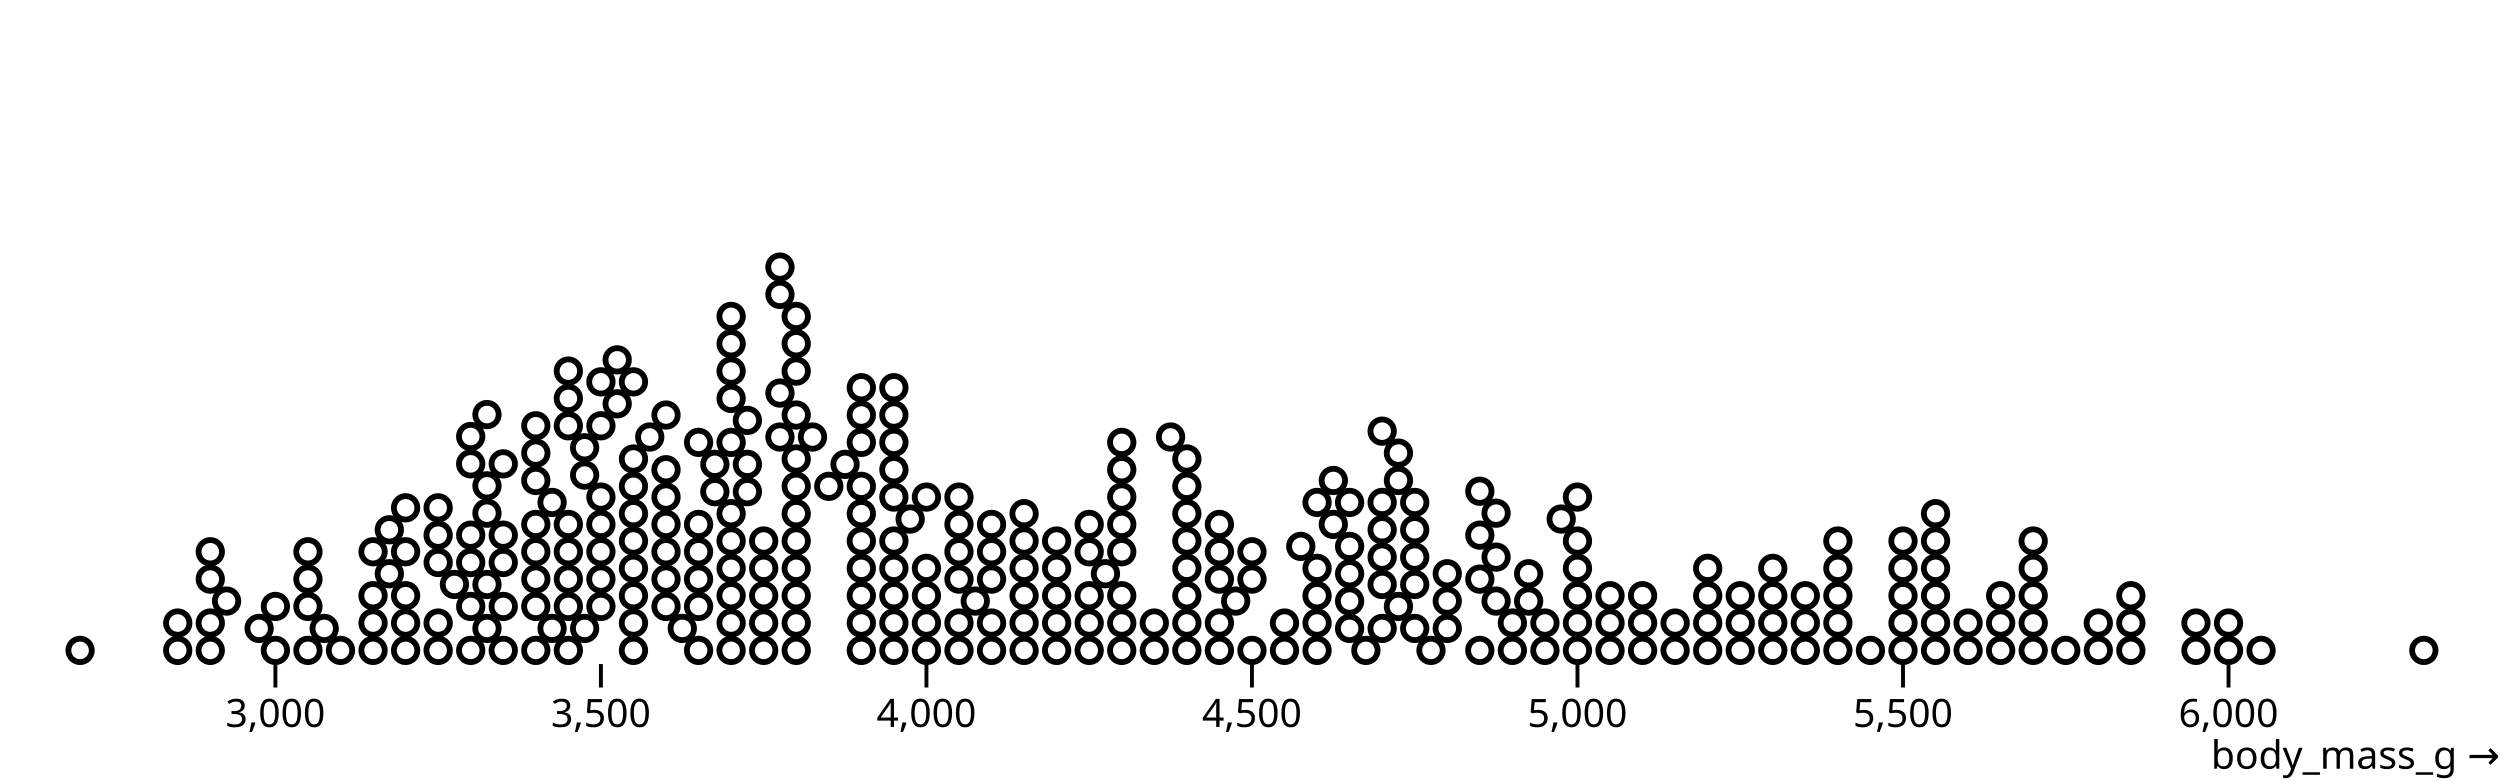
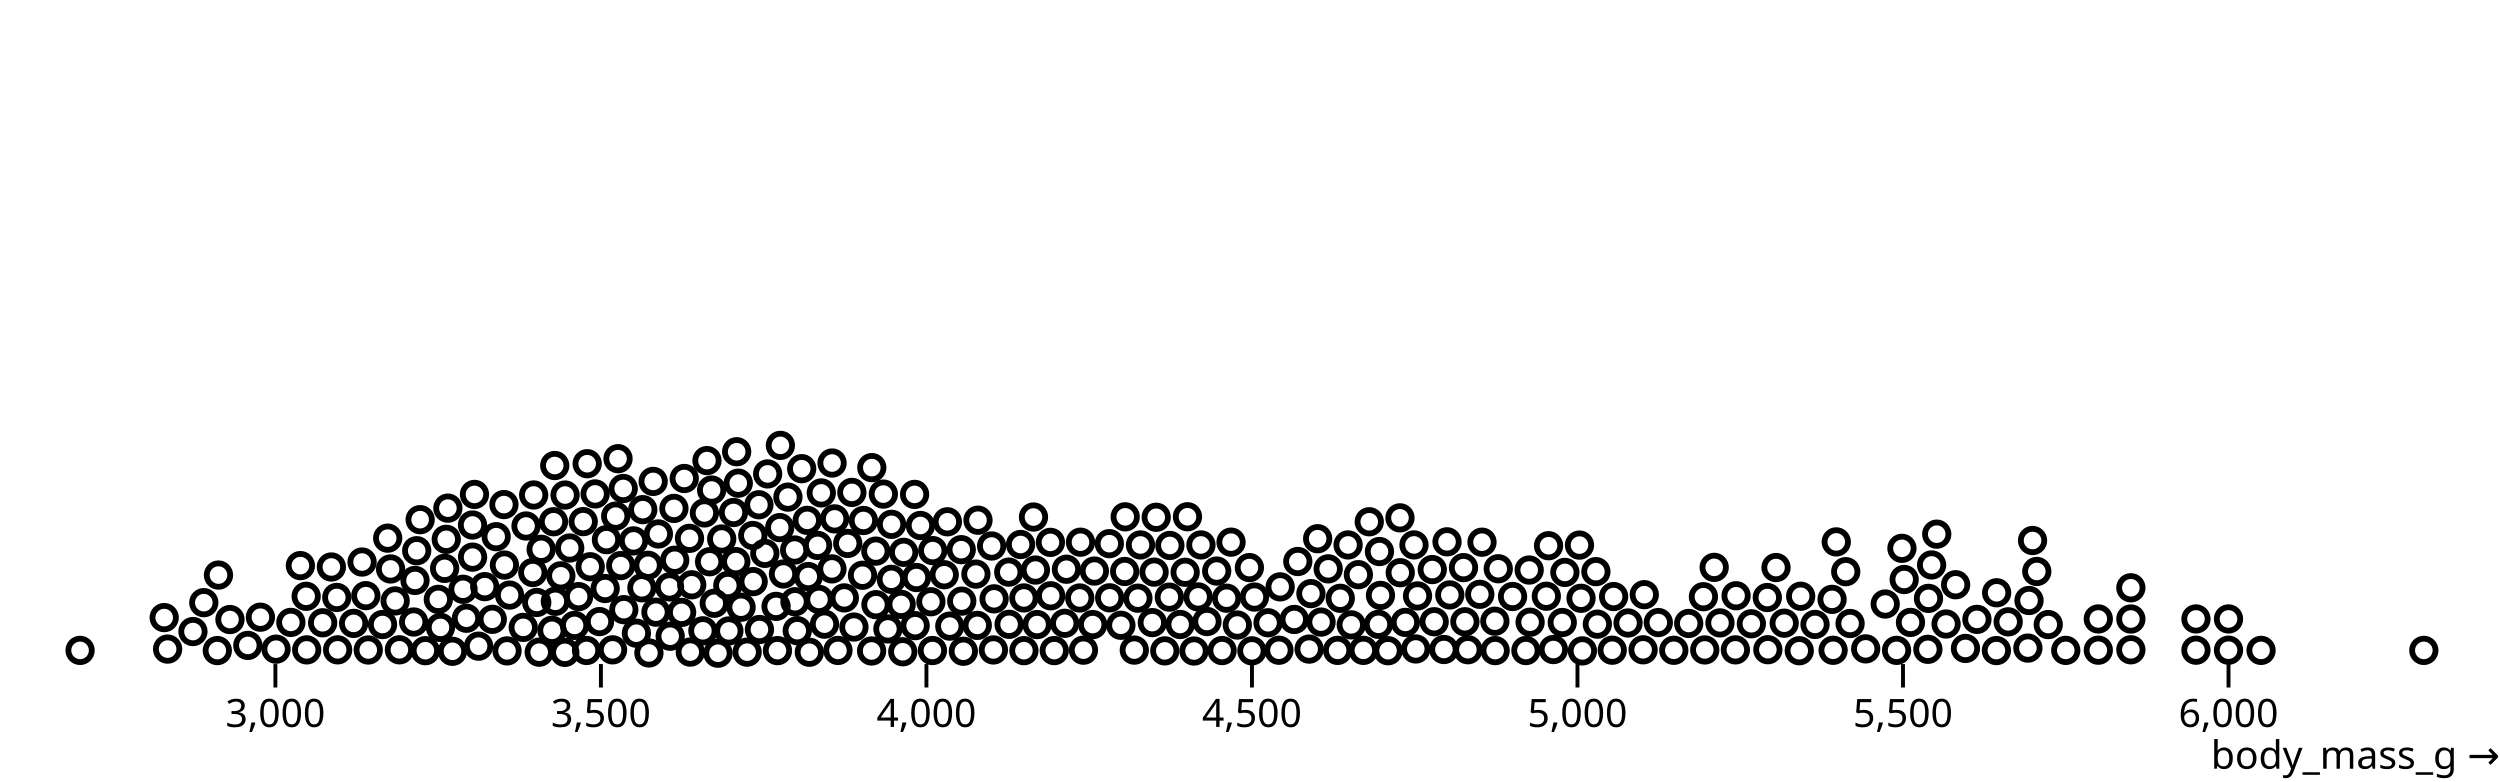
<svg xmlns="http://www.w3.org/2000/svg" class="plot" fill="currentColor" font-family="system-ui, sans-serif" font-size="10" text-anchor="middle" width="640" height="200" viewBox="0 0 640 200">
  <style>
    .plot {
      display: block;
      background: white;
      height: auto;
      height: intrinsic;
      max-width: 100%;
    }

    .plot text,
    .plot tspan {
      white-space: pre;
    }
  </style>
  <g aria-label="x-axis" aria-description="body_mass_g →" transform="translate(0,170)" fill="none" text-anchor="middle" font-variant="tabular-nums">
    <g class="tick" opacity="1" transform="translate(70.5,0)">
      <line stroke="currentColor" y2="6" />
      <text fill="currentColor" y="9" dy="0.71em">3,000</text>
    </g>
    <g class="tick" opacity="1" transform="translate(153.8333,0)">
      <line stroke="currentColor" y2="6" />
      <text fill="currentColor" y="9" dy="0.71em">3,500</text>
    </g>
    <g class="tick" opacity="1" transform="translate(237.1667,0)">
      <line stroke="currentColor" y2="6" />
      <text fill="currentColor" y="9" dy="0.71em">4,000</text>
    </g>
    <g class="tick" opacity="1" transform="translate(320.5,0)">
      <line stroke="currentColor" y2="6" />
      <text fill="currentColor" y="9" dy="0.71em">4,500</text>
    </g>
    <g class="tick" opacity="1" transform="translate(403.8333,0)">
      <line stroke="currentColor" y2="6" />
      <text fill="currentColor" y="9" dy="0.71em">5,000</text>
    </g>
    <g class="tick" opacity="1" transform="translate(487.1667,0)">
      <line stroke="currentColor" y2="6" />
      <text fill="currentColor" y="9" dy="0.71em">5,500</text>
    </g>
    <g class="tick" opacity="1" transform="translate(570.5,0)">
      <line stroke="currentColor" y2="6" />
      <text fill="currentColor" y="9" dy="0.71em">6,000</text>
    </g>
    <text fill="currentColor" transform="translate(640,30)" dy="-0.32em" text-anchor="end">body_mass_g →</text>
  </g>
  <g aria-label="dot" fill="none" stroke="currentColor" stroke-width="1.5" transform="translate(0.5,0.5)">
-     <circle cx="195" cy="166" r="3" />
-     <circle cx="203.333" cy="166" r="3" />
-     <circle cx="111.667" cy="166" r="3" />
-     <circle cx="145" cy="166" r="3" />
-     <circle cx="178.333" cy="166" r="3" />
-     <circle cx="174.167" cy="160.375" r="3" />
-     <circle cx="349.167" cy="166" r="3" />
-     <circle cx="149.167" cy="160.375" r="3" />
-     <circle cx="278.333" cy="166" r="3" />
-     <circle cx="120" cy="166" r="3" />
-     <circle cx="186.667" cy="166" r="3" />
-     <circle cx="103.333" cy="166" r="3" />
-     <circle cx="203.333" cy="159" r="3" />
-     <circle cx="303.333" cy="166" r="3" />
-     <circle cx="186.667" cy="159" r="3" />
-     <circle cx="145" cy="154.75" r="3" />
-     <circle cx="320" cy="166" r="3" />
-     <circle cx="124.167" cy="160.375" r="3" />
-     <circle cx="270" cy="166" r="3" />
-     <circle cx="136.667" cy="166" r="3" />
-     <circle cx="170" cy="154.75" r="3" />
-     <circle cx="203.333" cy="152" r="3" />
-     <circle cx="228.333" cy="166" r="3" />
-     <circle cx="203.333" cy="145" r="3" />
-     <circle cx="203.333" cy="138" r="3" />
-     <circle cx="161.667" cy="166" r="3" />
-     <circle cx="103.333" cy="159" r="3" />
-     <circle cx="95" cy="166" r="3" />
-     <circle cx="228.333" cy="159" r="3" />
-     <circle cx="111.667" cy="159" r="3" />
-     <circle cx="220" cy="166" r="3" />
-     <circle cx="120" cy="154.75" r="3" />
-     <circle cx="220" cy="159" r="3" />
-     <circle cx="124.167" cy="149.125" r="3" />
-     <circle cx="261.667" cy="166" r="3" />
-     <circle cx="228.333" cy="152" r="3" />
-     <circle cx="161.667" cy="159" r="3" />
-     <circle cx="120" cy="143.501" r="3" />
-     <circle cx="345" cy="160.375" r="3" />
-     <circle cx="95" cy="159" r="3" />
-     <circle cx="220" cy="152" r="3" />
-     <circle cx="86.667" cy="166" r="3" />
-     <circle cx="303.333" cy="159" r="3" />
-     <circle cx="70" cy="166" r="3" />
-     <circle cx="336.667" cy="166" r="3" />
-     <circle cx="140.833" cy="160.375" r="3" />
-     <circle cx="65.833" cy="160.375" r="3" />
-     <circle cx="145" cy="147.75" r="3" />
-     <circle cx="261.667" cy="159" r="3" />
-     <circle cx="153.333" cy="154.75" r="3" />
-     <circle cx="286.667" cy="166" r="3" />
-     <circle cx="145" cy="140.75" r="3" />
-     <circle cx="245" cy="166" r="3" />
-     <circle cx="53.333" cy="166" r="3" />
-     <circle cx="186.667" cy="152" r="3" />
-     <circle cx="161.667" cy="152" r="3" />
-     <circle cx="203.333" cy="131" r="3" />
-     <circle cx="45" cy="166" r="3" />
-     <circle cx="195" cy="159" r="3" />
-     <circle cx="95" cy="152" r="3" />
-     <circle cx="303.333" cy="152" r="3" />
-     <circle cx="170" cy="147.75" r="3" />
-     <circle cx="245" cy="159" r="3" />
-     <circle cx="45" cy="159" r="3" />
-     <circle cx="228.333" cy="145" r="3" />
-     <circle cx="128.333" cy="166" r="3" />
-     <circle cx="253.333" cy="166" r="3" />
-     <circle cx="78.333" cy="166" r="3" />
-     <circle cx="311.667" cy="166" r="3" />
-     <circle cx="170" cy="140.75" r="3" />
-     <circle cx="220" cy="145" r="3" />
-     <circle cx="161.667" cy="145" r="3" />
-     <circle cx="261.667" cy="152" r="3" />
-     <circle cx="186.667" cy="145" r="3" />
-     <circle cx="278.333" cy="159" r="3" />
-     <circle cx="186.667" cy="138" r="3" />
-     <circle cx="220" cy="138" r="3" />
-     <circle cx="161.667" cy="138" r="3" />
-     <circle cx="236.667" cy="166" r="3" />
-     <circle cx="103.333" cy="152" r="3" />
-     <circle cx="353.333" cy="160.375" r="3" />
-     <circle cx="203.333" cy="124" r="3" />
-     <circle cx="270" cy="159" r="3" />
-     <circle cx="128.333" cy="154.75" r="3" />
-     <circle cx="161.667" cy="131" r="3" />
-     <circle cx="203.333" cy="117" r="3" />
-     <circle cx="153.333" cy="147.75" r="3" />
-     <circle cx="228.333" cy="138" r="3" />
-     <circle cx="170" cy="133.75" r="3" />
-     <circle cx="161.667" cy="124" r="3" />
-     <circle cx="286.667" cy="159" r="3" />
-     <circle cx="136.667" cy="154.75" r="3" />
-     <circle cx="311.667" cy="159" r="3" />
-     <circle cx="120" cy="136.501" r="3" />
-     <circle cx="286.667" cy="152" r="3" />
-     <circle cx="186.667" cy="131" r="3" />
-     <circle cx="295" cy="166" r="3" />
-     <circle cx="53.333" cy="159" r="3" />
-     <circle cx="253.333" cy="159" r="3" />
-     <circle cx="190.833" cy="125.375" r="3" />
-     <circle cx="357.5" cy="154.75" r="3" />
-     <circle cx="82.5" cy="160.375" r="3" />
-     <circle cx="278.333" cy="152" r="3" />
-     <circle cx="57.5" cy="153.375" r="3" />
-     <circle cx="161.667" cy="117" r="3" />
-     <circle cx="195" cy="152" r="3" />
-     <circle cx="220" cy="131" r="3" />
-     <circle cx="99.167" cy="146.375" r="3" />
-     <circle cx="365.833" cy="166" r="3" />
-     <circle cx="207.5" cy="111.375" r="3" />
-     <circle cx="336.667" cy="159" r="3" />
-     <circle cx="103.333" cy="140.75" r="3" />
-     <circle cx="282.5" cy="146.375" r="3" />
-     <circle cx="220" cy="124" r="3" />
-     <circle cx="249.167" cy="153.375" r="3" />
-     <circle cx="53.333" cy="147.75" r="3" />
-     <circle cx="199.167" cy="111.375" r="3" />
-     <circle cx="128.333" cy="143.501" r="3" />
-     <circle cx="124.167" cy="130.876" r="3" />
-     <circle cx="95" cy="140.75" r="3" />
-     <circle cx="153.333" cy="140.75" r="3" />
-     <circle cx="145" cy="133.75" r="3" />
-     <circle cx="215.833" cy="118.375" r="3" />
-     <circle cx="78.333" cy="154.75" r="3" />
-     <circle cx="236.667" cy="159" r="3" />
-     <circle cx="115.833" cy="149.125" r="3" />
-     <circle cx="286.667" cy="140.75" r="3" />
-     <circle cx="78.333" cy="147.75" r="3" />
-     <circle cx="236.667" cy="152" r="3" />
-     <circle cx="124.167" cy="123.876" r="3" />
-     <circle cx="153.333" cy="133.75" r="3" />
-     <circle cx="153.333" cy="126.75" r="3" />
-     <circle cx="315.833" cy="153.375" r="3" />
-     <circle cx="140.833" cy="128.125" r="3" />
-     <circle cx="220" cy="112.75" r="3" />
-     <circle cx="99.167" cy="135.125" r="3" />
-     <circle cx="232.5" cy="132.375" r="3" />
-     <circle cx="136.667" cy="147.75" r="3" />
-     <circle cx="278.333" cy="140.75" r="3" />
-     <circle cx="136.667" cy="140.75" r="3" />
-     <circle cx="149.167" cy="121.125" r="3" />
-     <circle cx="78.333" cy="140.75" r="3" />
-     <circle cx="190.833" cy="118.375" r="3" />
-     <circle cx="70" cy="154.75" r="3" />
-     <circle cx="178.333" cy="154.75" r="3" />
-     <circle cx="278.333" cy="133.75" r="3" />
-     <circle cx="149.167" cy="114.125" r="3" />
-     <circle cx="145" cy="108.501" r="3" />
-     <circle cx="195" cy="145" r="3" />
-     <circle cx="186.667" cy="112.75" r="3" />
-     <circle cx="236.667" cy="145" r="3" />
-     <circle cx="153.333" cy="108.501" r="3" />
-     <circle cx="220" cy="105.75" r="3" />
-     <circle cx="178.333" cy="147.75" r="3" />
-     <circle cx="157.5" cy="102.876" r="3" />
-     <circle cx="190.833" cy="107.125" r="3" />
-     <circle cx="228.333" cy="126.75" r="3" />
-     <circle cx="111.667" cy="143.501" r="3" />
-     <circle cx="195" cy="138" r="3" />
-     <circle cx="261.667" cy="145" r="3" />
-     <circle cx="186.667" cy="101.501" r="3" />
-     <circle cx="203.333" cy="105.75" r="3" />
-     <circle cx="199.167" cy="100.125" r="3" />
-     <circle cx="186.667" cy="94.501" r="3" />
-     <circle cx="245" cy="147.75" r="3" />
-     <circle cx="165.833" cy="111.375" r="3" />
-     <circle cx="245" cy="140.75" r="3" />
-     <circle cx="120" cy="118.251" r="3" />
-     <circle cx="186.667" cy="87.501" r="3" />
-     <circle cx="145" cy="101.501" r="3" />
-     <circle cx="303.333" cy="145" r="3" />
-     <circle cx="170" cy="126.75" r="3" />
-     <circle cx="136.667" cy="133.75" r="3" />
-     <circle cx="53.333" cy="140.75" r="3" />
-     <circle cx="203.333" cy="94.501" r="3" />
-     <circle cx="120" cy="111.251" r="3" />
-     <circle cx="261.667" cy="138" r="3" />
-     <circle cx="136.667" cy="122.501" r="3" />
-     <circle cx="203.333" cy="87.501" r="3" />
-     <circle cx="186.667" cy="80.501" r="3" />
-     <circle cx="328.333" cy="166" r="3" />
-     <circle cx="103.333" cy="129.501" r="3" />
-     <circle cx="286.667" cy="133.75" r="3" />
-     <circle cx="128.333" cy="136.501" r="3" />
-     <circle cx="253.333" cy="147.75" r="3" />
-     <circle cx="170" cy="119.75" r="3" />
-     <circle cx="220" cy="98.75" r="3" />
-     <circle cx="211.667" cy="124" r="3" />
-     <circle cx="370" cy="160.375" r="3" />
+     <circle cx="198.527" cy="166.056" r="3" />
+     <circle cx="206.688" cy="166.472" r="3" />
+     <circle cx="108.393" cy="166.073" r="3" />
+     <circle cx="144.093" cy="166.506" r="3" />
+     <circle cx="183.296" cy="166.724" r="3" />
+     <circle cx="176.213" cy="166.432" r="3" />
+     <circle cx="348.524" cy="165.998" r="3" />
+     <circle cx="149.653" cy="166.021" r="3" />
+     <circle cx="276.866" cy="165.943" r="3" />
+     <circle cx="115.333" cy="166.233" r="3" />
+     <circle cx="190.766" cy="166.449" r="3" />
+     <circle cx="101.746" cy="165.851" r="3" />
+     <circle cx="203.598" cy="160.951" r="3" />
+     <circle cx="305.168" cy="166.161" r="3" />
+     <circle cx="186.092" cy="161.017" r="3" />
+     <circle cx="146.59" cy="159.606" r="3" />
+     <circle cx="319.985" cy="166.119" r="3" />
+     <circle cx="122.012" cy="164.917" r="3" />
+     <circle cx="269.393" cy="166.053" r="3" />
+     <circle cx="137.536" cy="166.463" r="3" />
+     <circle cx="171.067" cy="162.374" r="3" />
+     <circle cx="210.572" cy="159.285" r="3" />
+     <circle cx="230.614" cy="166.354" r="3" />
+     <circle cx="203.016" cy="153.542" r="3" />
+     <circle cx="209.153" cy="152.955" r="3" />
+     <circle cx="156.315" cy="165.86" r="3" />
+     <circle cx="97.429" cy="159.382" r="3" />
+     <circle cx="93.771" cy="165.9" r="3" />
+     <circle cx="226.804" cy="160.501" r="3" />
+     <circle cx="105.401" cy="158.735" r="3" />
+     <circle cx="222.633" cy="166.148" r="3" />
+     <circle cx="112.257" cy="160.117" r="3" />
+     <circle cx="214.015" cy="166.011" r="3" />
+     <circle cx="118.915" cy="157.772" r="3" />
+     <circle cx="261.621" cy="166.068" r="3" />
+     <circle cx="230.192" cy="154.23" r="3" />
+     <circle cx="165.622" cy="166.657" r="3" />
+     <circle cx="118.035" cy="150.354" r="3" />
+     <circle cx="341.93" cy="165.997" r="3" />
+     <circle cx="90.03" cy="159.088" r="3" />
+     <circle cx="218.105" cy="160.021" r="3" />
+     <circle cx="85.934" cy="165.858" r="3" />
+     <circle cx="301.616" cy="159.37" r="3" />
+     <circle cx="70.178" cy="165.684" r="3" />
+     <circle cx="334.636" cy="165.669" r="3" />
+     <circle cx="140.801" cy="160.861" r="3" />
+     <circle cx="62.944" cy="164.726" r="3" />
+     <circle cx="141.671" cy="153.436" r="3" />
+     <circle cx="265.001" cy="159.388" r="3" />
+     <circle cx="152.972" cy="158.626" r="3" />
+     <circle cx="289.879" cy="165.926" r="3" />
+     <circle cx="147.627" cy="152.228" r="3" />
+     <circle cx="246.118" cy="166.222" r="3" />
+     <circle cx="55.131" cy="166.047" r="3" />
+     <circle cx="189.217" cy="154.949" r="3" />
+     <circle cx="162.418" cy="161.601" r="3" />
+     <circle cx="206.414" cy="147.09" r="3" />
+     <circle cx="42.409" cy="165.666" r="3" />
+     <circle cx="193.919" cy="160.656" r="3" />
+     <circle cx="85.72" cy="152.446" r="3" />
+     <circle cx="306.218" cy="152.311" r="3" />
+     <circle cx="173.996" cy="156.266" r="3" />
+     <circle cx="242.645" cy="159.787" r="3" />
+     <circle cx="41.534" cy="157.604" r="3" />
+     <circle cx="234.111" cy="147.348" r="3" />
+     <circle cx="129.299" cy="166.125" r="3" />
+     <circle cx="253.81" cy="165.885" r="3" />
+     <circle cx="78.015" cy="165.867" r="3" />
+     <circle cx="312.357" cy="166.042" r="3" />
+     <circle cx="170.896" cy="149.756" r="3" />
+     <circle cx="223.744" cy="154.295" r="3" />
+     <circle cx="167.426" cy="156.218" r="3" />
+     <circle cx="261.615" cy="152.573" r="3" />
+     <circle cx="185.817" cy="149.4" r="3" />
+     <circle cx="279.23" cy="159.387" r="3" />
+     <circle cx="187.867" cy="143.272" r="3" />
+     <circle cx="215.645" cy="152.56" r="3" />
+     <circle cx="163.827" cy="149.977" r="3" />
+     <circle cx="238.202" cy="166.036" r="3" />
+     <circle cx="100.664" cy="153.333" r="3" />
+     <circle cx="354.836" cy="166.081" r="3" />
+     <circle cx="202.932" cy="140.302" r="3" />
+     <circle cx="272.066" cy="159.067" r="3" />
+     <circle cx="125.527" cy="158.045" r="3" />
+     <circle cx="158.413" cy="144.295" r="3" />
+     <circle cx="208.801" cy="139.122" r="3" />
+     <circle cx="159.2" cy="155.572" r="3" />
+     <circle cx="227.687" cy="147.804" r="3" />
+     <circle cx="165.409" cy="144.213" r="3" />
+     <circle cx="161.69" cy="137.969" r="3" />
+     <circle cx="286.451" cy="159.572" r="3" />
+     <circle cx="133.452" cy="160.107" r="3" />
+     <circle cx="308.483" cy="158.61" r="3" />
+     <circle cx="113.325" cy="145.007" r="3" />
+     <circle cx="290.802" cy="152.636" r="3" />
+     <circle cx="181.157" cy="143.305" r="3" />
+     <circle cx="297.684" cy="166.121" r="3" />
+     <circle cx="48.894" cy="161.176" r="3" />
+     <circle cx="257.827" cy="159.328" r="3" />
+     <circle cx="195.295" cy="141.162" r="3" />
+     <circle cx="359.282" cy="158.834" r="3" />
+     <circle cx="82.098" cy="158.933" r="3" />
+     <circle cx="275.912" cy="152.581" r="3" />
+     <circle cx="58.37" cy="158.101" r="3" />
+     <circle cx="157.116" cy="131.627" r="3" />
+     <circle cx="198.178" cy="154.733" r="3" />
+     <circle cx="220.305" cy="146.766" r="3" />
+     <circle cx="93.158" cy="151.985" r="3" />
+     <circle cx="369.137" cy="165.77" r="3" />
+     <circle cx="213.169" cy="132.333" r="3" />
+     <circle cx="330.827" cy="158.08" r="3" />
+     <circle cx="99.484" cy="145.155" r="3" />
+     <circle cx="283.579" cy="152.542" r="3" />
+     <circle cx="223.713" cy="140.584" r="3" />
+     <circle cx="249.683" cy="159.599" r="3" />
+     <circle cx="51.674" cy="153.781" r="3" />
+     <circle cx="199.115" cy="134.564" r="3" />
+     <circle cx="129.951" cy="151.844" r="3" />
+     <circle cx="120.48" cy="142.13" r="3" />
+     <circle cx="84.33" cy="144.647" r="3" />
+     <circle cx="154.417" cy="150.158" r="3" />
+     <circle cx="143.077" cy="146.91" r="3" />
+     <circle cx="216.517" cy="138.614" r="3" />
+     <circle cx="73.959" cy="158.835" r="3" />
+     <circle cx="233.775" cy="159.668" r="3" />
+     <circle cx="111.709" cy="152.939" r="3" />
+     <circle cx="294.946" cy="145.965" r="3" />
+     <circle cx="77.876" cy="152.158" r="3" />
+     <circle cx="237.811" cy="153.55" r="3" />
+     <circle cx="120.463" cy="133.9" r="3" />
+     <circle cx="150.596" cy="144.583" r="3" />
+     <circle cx="154.753" cy="137.65" r="3" />
+     <circle cx="316.253" cy="159.509" r="3" />
+     <circle cx="138.04" cy="140.119" r="3" />
+     <circle cx="220.532" cy="132.743" r="3" />
+     <circle cx="92.192" cy="143.38" r="3" />
+     <circle cx="238.278" cy="140.455" r="3" />
+     <circle cx="136.907" cy="153.725" r="3" />
+     <circle cx="279.667" cy="145.687" r="3" />
+     <circle cx="135.89" cy="146.066" r="3" />
+     <circle cx="145.345" cy="139.787" r="3" />
+     <circle cx="76.397" cy="144.297" r="3" />
+     <circle cx="192.211" cy="136.587" r="3" />
+     <circle cx="66.168" cy="157.501" r="3" />
+     <circle cx="179.439" cy="160.986" r="3" />
+     <circle cx="276.105" cy="138.302" r="3" />
+     <circle cx="148.802" cy="133.03" r="3" />
+     <circle cx="141.198" cy="133.065" r="3" />
+     <circle cx="192.312" cy="148.39" r="3" />
+     <circle cx="187.276" cy="130.699" r="3" />
+     <circle cx="241.225" cy="146.633" r="3" />
+     <circle cx="151.85" cy="125.947" r="3" />
+     <circle cx="217.574" cy="125.555" r="3" />
+     <circle cx="182.351" cy="153.938" r="3" />
+     <circle cx="159.046" cy="124.551" r="3" />
+     <circle cx="193.781" cy="128.72" r="3" />
+     <circle cx="230.833" cy="140.899" r="3" />
+     <circle cx="105.742" cy="148.091" r="3" />
+     <circle cx="200.07" cy="146.442" r="3" />
+     <circle cx="264.571" cy="145.436" r="3" />
+     <circle cx="181.675" cy="124.952" r="3" />
+     <circle cx="206.157" cy="132.71" r="3" />
+     <circle cx="201.211" cy="126.763" r="3" />
+     <circle cx="188.498" cy="123.19" r="3" />
+     <circle cx="245.706" cy="153.387" r="3" />
+     <circle cx="164.053" cy="129.97" r="3" />
+     <circle cx="249.332" cy="146.472" r="3" />
+     <circle cx="113.743" cy="137.569" r="3" />
+     <circle cx="180.485" cy="117.412" r="3" />
+     <circle cx="144.162" cy="126.23" r="3" />
+     <circle cx="298.852" cy="152.367" r="3" />
+     <circle cx="168.046" cy="136.192" r="3" />
+     <circle cx="128.629" cy="144.156" r="3" />
+     <circle cx="55.429" cy="146.718" r="3" />
+     <circle cx="209.753" cy="125.689" r="3" />
+     <circle cx="114.16" cy="129.585" r="3" />
+     <circle cx="260.772" cy="138.894" r="3" />
+     <circle cx="126.52" cy="136.89" r="3" />
+     <circle cx="204.732" cy="119.483" r="3" />
+     <circle cx="188.084" cy="115.14" r="3" />
+     <circle cx="326.91" cy="165.962" r="3" />
+     <circle cx="98.751" cy="137.266" r="3" />
+     <circle cx="287.418" cy="145.8" r="3" />
+     <circle cx="123.594" cy="149.681" r="3" />
+     <circle cx="253.993" cy="152.801" r="3" />
+     <circle cx="172.022" cy="129.651" r="3" />
+     <circle cx="222.68" cy="119.21" r="3" />
+     <circle cx="212.478" cy="145.136" r="3" />
+     <circle cx="375.274" cy="165.828" r="3" />
    <circle cx="20" cy="166" r="3" />
-     <circle cx="320" cy="147.75" r="3" />
-     <circle cx="228.333" cy="119.75" r="3" />
-     <circle cx="178.333" cy="140.75" r="3" />
-     <circle cx="161.667" cy="97.251" r="3" />
-     <circle cx="153.333" cy="97.251" r="3" />
-     <circle cx="182.5" cy="125.375" r="3" />
-     <circle cx="311.667" cy="147.75" r="3" />
-     <circle cx="136.667" cy="115.501" r="3" />
-     <circle cx="286.667" cy="126.75" r="3" />
-     <circle cx="111.667" cy="136.501" r="3" />
-     <circle cx="182.5" cy="118.375" r="3" />
-     <circle cx="124.167" cy="105.626" r="3" />
-     <circle cx="228.333" cy="112.75" r="3" />
-     <circle cx="170" cy="105.75" r="3" />
-     <circle cx="245" cy="133.75" r="3" />
-     <circle cx="128.333" cy="118.251" r="3" />
-     <circle cx="145" cy="94.501" r="3" />
-     <circle cx="111.667" cy="129.501" r="3" />
-     <circle cx="245" cy="126.75" r="3" />
-     <circle cx="203.333" cy="80.501" r="3" />
-     <circle cx="157.5" cy="91.626" r="3" />
-     <circle cx="228.333" cy="105.75" r="3" />
-     <circle cx="178.333" cy="133.75" r="3" />
-     <circle cx="178.333" cy="112.75" r="3" />
-     <circle cx="236.667" cy="126.75" r="3" />
-     <circle cx="136.667" cy="108.501" r="3" />
-     <circle cx="199.167" cy="74.876" r="3" />
-     <circle cx="253.333" cy="140.75" r="3" />
-     <circle cx="199.167" cy="67.876" r="3" />
-     <circle cx="320" cy="140.75" r="3" />
-     <circle cx="520" cy="166" r="3" />
-     <circle cx="311.667" cy="140.75" r="3" />
-     <circle cx="520" cy="159" r="3" />
-     <circle cx="470" cy="166" r="3" />
-     <circle cx="328.333" cy="159" r="3" />
-     <circle cx="370" cy="153.375" r="3" />
-     <circle cx="436.667" cy="166" r="3" />
-     <circle cx="303.333" cy="138" r="3" />
-     <circle cx="428.333" cy="166" r="3" />
-     <circle cx="345" cy="153.375" r="3" />
-     <circle cx="495" cy="166" r="3" />
-     <circle cx="345" cy="146.375" r="3" />
-     <circle cx="545" cy="166" r="3" />
-     <circle cx="270" cy="152" r="3" />
-     <circle cx="545" cy="159" r="3" />
-     <circle cx="261.667" cy="131" r="3" />
+     <circle cx="320.641" cy="152.345" r="3" />
+     <circle cx="235.133" cy="134.026" r="3" />
+     <circle cx="176.582" cy="149.207" r="3" />
+     <circle cx="166.708" cy="122.743" r="3" />
+     <circle cx="149.82" cy="118.209" r="3" />
+     <circle cx="176.017" cy="137.316" r="3" />
+     <circle cx="313.514" cy="152.636" r="3" />
+     <circle cx="134.165" cy="134.154" r="3" />
+     <circle cx="291.468" cy="139.01" r="3" />
+     <circle cx="106.176" cy="140.484" r="3" />
+     <circle cx="184.257" cy="137.478" r="3" />
+     <circle cx="120.965" cy="126.074" r="3" />
+     <circle cx="227.735" cy="133.728" r="3" />
+     <circle cx="174.669" cy="121.993" r="3" />
+     <circle cx="245.583" cy="140.215" r="3" />
+     <circle cx="128.508" cy="128.671" r="3" />
+     <circle cx="141.514" cy="118.673" r="3" />
+     <circle cx="107.059" cy="132.534" r="3" />
+     <circle cx="249.868" cy="132.671" r="3" />
+     <circle cx="212.51" cy="118.032" r="3" />
+     <circle cx="157.715" cy="116.921" r="3" />
+     <circle cx="225.639" cy="125.985" r="3" />
+     <circle cx="172.225" cy="142.92" r="3" />
+     <circle cx="179.83" cy="130.816" r="3" />
+     <circle cx="242.03" cy="133.078" r="3" />
+     <circle cx="136.121" cy="126.214" r="3" />
+     <circle cx="196.019" cy="120.823" r="3" />
+     <circle cx="257.746" cy="145.965" r="3" />
+     <circle cx="199.279" cy="113.517" r="3" />
+     <circle cx="319.345" cy="144.801" r="3" />
+     <circle cx="518.639" cy="165.411" r="3" />
+     <circle cx="310.977" cy="145.693" r="3" />
+     <circle cx="523.849" cy="159.388" r="3" />
+     <circle cx="468.777" cy="165.974" r="3" />
+     <circle cx="324.123" cy="158.929" r="3" />
+     <circle cx="374.513" cy="158.669" r="3" />
+     <circle cx="435.919" cy="165.884" r="3" />
+     <circle cx="302.899" cy="146.005" r="3" />
+     <circle cx="427.995" cy="165.975" r="3" />
+     <circle cx="345.423" cy="159.463" r="3" />
+     <circle cx="493.042" cy="165.725" r="3" />
+     <circle cx="342.608" cy="152.665" r="3" />
+     <circle cx="545" cy="165.846" r="3" />
+     <circle cx="268.477" cy="152.023" r="3" />
+     <circle cx="545" cy="157.97" r="3" />
+     <circle cx="264.071" cy="131.859" r="3" />
    <circle cx="620" cy="166" r="3" />
-     <circle cx="370" cy="146.375" r="3" />
-     <circle cx="461.667" cy="166" r="3" />
-     <circle cx="520" cy="152" r="3" />
-     <circle cx="403.333" cy="166" r="3" />
-     <circle cx="303.333" cy="131" r="3" />
-     <circle cx="411.667" cy="166" r="3" />
-     <circle cx="403.333" cy="159" r="3" />
-     <circle cx="420" cy="166" r="3" />
-     <circle cx="253.333" cy="133.75" r="3" />
-     <circle cx="511.667" cy="166" r="3" />
-     <circle cx="336.667" cy="152" r="3" />
-     <circle cx="495" cy="159" r="3" />
-     <circle cx="445" cy="166" r="3" />
-     <circle cx="353.333" cy="149.125" r="3" />
-     <circle cx="411.667" cy="159" r="3" />
+     <circle cx="370.648" cy="151.802" r="3" />
+     <circle cx="460.113" cy="166.087" r="3" />
+     <circle cx="518.928" cy="153.224" r="3" />
+     <circle cx="404.591" cy="166.132" r="3" />
+     <circle cx="306.94" cy="139.007" r="3" />
+     <circle cx="412.23" cy="165.954" r="3" />
+     <circle cx="408.424" cy="159.285" r="3" />
+     <circle cx="420.135" cy="165.85" r="3" />
+     <circle cx="253.358" cy="139.276" r="3" />
+     <circle cx="510.577" cy="166.045" r="3" />
+     <circle cx="337.688" cy="158.757" r="3" />
+     <circle cx="497.696" cy="159.244" r="3" />
+     <circle cx="443.756" cy="165.863" r="3" />
+     <circle cx="352.387" cy="159.33" r="3" />
+     <circle cx="416.282" cy="158.987" r="3" />
    <circle cx="578.333" cy="166" r="3" />
-     <circle cx="428.333" cy="159" r="3" />
-     <circle cx="470" cy="159" r="3" />
-     <circle cx="395" cy="166" r="3" />
-     <circle cx="445" cy="159" r="3" />
-     <circle cx="295" cy="159" r="3" />
-     <circle cx="461.667" cy="159" r="3" />
-     <circle cx="228.333" cy="98.75" r="3" />
-     <circle cx="520" cy="145" r="3" />
-     <circle cx="286.667" cy="119.75" r="3" />
-     <circle cx="361.667" cy="160.375" r="3" />
-     <circle cx="495" cy="152" r="3" />
-     <circle cx="386.667" cy="166" r="3" />
-     <circle cx="270" cy="145" r="3" />
-     <circle cx="470" cy="152" r="3" />
-     <circle cx="420" cy="159" r="3" />
-     <circle cx="453.333" cy="166" r="3" />
-     <circle cx="378.333" cy="166" r="3" />
-     <circle cx="453.333" cy="159" r="3" />
-     <circle cx="303.333" cy="124" r="3" />
-     <circle cx="403.333" cy="152" r="3" />
-     <circle cx="386.667" cy="159" r="3" />
-     <circle cx="411.667" cy="152" r="3" />
-     <circle cx="286.667" cy="112.75" r="3" />
-     <circle cx="403.333" cy="145" r="3" />
-     <circle cx="311.667" cy="133.75" r="3" />
-     <circle cx="495" cy="145" r="3" />
-     <circle cx="270" cy="138" r="3" />
-     <circle cx="453.333" cy="152" r="3" />
-     <circle cx="303.333" cy="117" r="3" />
-     <circle cx="511.667" cy="159" r="3" />
-     <circle cx="353.333" cy="142.125" r="3" />
-     <circle cx="520" cy="138" r="3" />
-     <circle cx="345" cy="139.375" r="3" />
-     <circle cx="536.667" cy="166" r="3" />
-     <circle cx="353.333" cy="135.125" r="3" />
-     <circle cx="495" cy="138" r="3" />
-     <circle cx="361.667" cy="149.125" r="3" />
-     <circle cx="403.333" cy="138" r="3" />
-     <circle cx="420" cy="152" r="3" />
-     <circle cx="436.667" cy="159" r="3" />
-     <circle cx="353.333" cy="128.125" r="3" />
-     <circle cx="536.667" cy="159" r="3" />
-     <circle cx="336.667" cy="145" r="3" />
-     <circle cx="570" cy="166" r="3" />
-     <circle cx="361.667" cy="142.125" r="3" />
-     <circle cx="561.667" cy="166" r="3" />
-     <circle cx="340.833" cy="133.75" r="3" />
-     <circle cx="478.333" cy="166" r="3" />
-     <circle cx="357.5" cy="122.501" r="3" />
-     <circle cx="461.667" cy="152" r="3" />
-     <circle cx="361.667" cy="135.125" r="3" />
-     <circle cx="503.333" cy="166" r="3" />
-     <circle cx="336.667" cy="128.125" r="3" />
-     <circle cx="453.333" cy="145" r="3" />
-     <circle cx="382.5" cy="153.375" r="3" />
-     <circle cx="495" cy="131" r="3" />
-     <circle cx="395" cy="159" r="3" />
-     <circle cx="470" cy="145" r="3" />
-     <circle cx="361.667" cy="128.125" r="3" />
-     <circle cx="511.667" cy="152" r="3" />
-     <circle cx="378.333" cy="147.75" r="3" />
-     <circle cx="436.667" cy="152" r="3" />
-     <circle cx="390.833" cy="153.375" r="3" />
-     <circle cx="382.5" cy="142.125" r="3" />
-     <circle cx="340.833" cy="122.501" r="3" />
-     <circle cx="445" cy="152" r="3" />
-     <circle cx="378.333" cy="136.501" r="3" />
-     <circle cx="503.333" cy="159" r="3" />
-     <circle cx="399.167" cy="132.375" r="3" />
-     <circle cx="486.667" cy="166" r="3" />
-     <circle cx="357.5" cy="115.501" r="3" />
-     <circle cx="486.667" cy="159" r="3" />
-     <circle cx="353.333" cy="109.876" r="3" />
-     <circle cx="486.667" cy="152" r="3" />
-     <circle cx="332.5" cy="139.375" r="3" />
-     <circle cx="486.667" cy="145" r="3" />
-     <circle cx="403.333" cy="126.75" r="3" />
-     <circle cx="561.667" cy="159" r="3" />
-     <circle cx="345" cy="128.125" r="3" />
-     <circle cx="486.667" cy="138" r="3" />
-     <circle cx="299.167" cy="111.375" r="3" />
-     <circle cx="545" cy="152" r="3" />
-     <circle cx="382.5" cy="130.876" r="3" />
-     <circle cx="570" cy="159" r="3" />
-     <circle cx="390.833" cy="146.375" r="3" />
-     <circle cx="378.333" cy="125.251" r="3" />
+     <circle cx="431.808" cy="159.107" r="3" />
+     <circle cx="473.122" cy="159.116" r="3" />
+     <circle cx="397.172" cy="165.783" r="3" />
+     <circle cx="447.847" cy="159.184" r="3" />
+     <circle cx="294.492" cy="158.891" r="3" />
+     <circle cx="464.144" cy="159.354" r="3" />
+     <circle cx="233.633" cy="126.068" r="3" />
+     <circle cx="520.919" cy="145.796" r="3" />
+     <circle cx="283.489" cy="138.675" r="3" />
+     <circle cx="361.938" cy="165.636" r="3" />
+     <circle cx="493.193" cy="152.685" r="3" />
+     <circle cx="390.131" cy="166.041" r="3" />
+     <circle cx="272.501" cy="145.22" r="3" />
+     <circle cx="468.512" cy="152.936" r="3" />
+     <circle cx="424.028" cy="158.874" r="3" />
+     <circle cx="452.071" cy="165.824" r="3" />
+     <circle cx="382.261" cy="166.053" r="3" />
+     <circle cx="456.261" cy="159.038" r="3" />
+     <circle cx="298.983" cy="139.141" r="3" />
+     <circle cx="404.246" cy="152.663" r="3" />
+     <circle cx="391.205" cy="158.788" r="3" />
+     <circle cx="412.588" cy="152.217" r="3" />
+     <circle cx="287.555" cy="131.808" r="3" />
+     <circle cx="400.108" cy="146.041" r="3" />
+     <circle cx="314.648" cy="138.291" r="3" />
+     <circle cx="500.141" cy="149.193" r="3" />
+     <circle cx="268.408" cy="138.347" r="3" />
+     <circle cx="451.931" cy="152.47" r="3" />
+     <circle cx="303.493" cy="131.788" r="3" />
+     <circle cx="513.598" cy="158.691" r="3" />
+     <circle cx="352.904" cy="151.925" r="3" />
+     <circle cx="519.832" cy="137.871" r="3" />
+     <circle cx="347.242" cy="146.616" r="3" />
+     <circle cx="536.667" cy="165.949" r="3" />
+     <circle cx="357.964" cy="146.113" r="3" />
+     <circle cx="493.99" cy="144.128" r="3" />
+     <circle cx="366.652" cy="158.665" r="3" />
+     <circle cx="408.053" cy="145.842" r="3" />
+     <circle cx="420.439" cy="151.736" r="3" />
+     <circle cx="439.811" cy="158.961" r="3" />
+     <circle cx="352.636" cy="140.693" r="3" />
+     <circle cx="536.667" cy="157.949" r="3" />
+     <circle cx="335.095" cy="151.468" r="3" />
+     <circle cx="570" cy="165.949" r="3" />
+     <circle cx="362.387" cy="152.054" r="3" />
+     <circle cx="561.667" cy="165.949" r="3" />
+     <circle cx="339.522" cy="145.125" r="3" />
+     <circle cx="477.118" cy="165.61" r="3" />
+     <circle cx="361.48" cy="138.997" r="3" />
+     <circle cx="460.473" cy="152.137" r="3" />
+     <circle cx="366.164" cy="145.312" r="3" />
+     <circle cx="502.661" cy="165.502" r="3" />
+     <circle cx="331.737" cy="143.247" r="3" />
+     <circle cx="454.161" cy="144.792" r="3" />
+     <circle cx="382.186" cy="158.529" r="3" />
+     <circle cx="495.305" cy="136.247" r="3" />
+     <circle cx="399.44" cy="158.861" r="3" />
+     <circle cx="472.01" cy="145.845" r="3" />
+     <circle cx="369.94" cy="138.205" r="3" />
+     <circle cx="510.639" cy="151.248" r="3" />
+     <circle cx="378.328" cy="151.647" r="3" />
+     <circle cx="435.576" cy="152.257" r="3" />
+     <circle cx="395.359" cy="152.133" r="3" />
+     <circle cx="386.717" cy="152.204" r="3" />
+     <circle cx="336.82" cy="137.411" r="3" />
+     <circle cx="443.94" cy="152.009" r="3" />
+     <circle cx="374.158" cy="144.811" r="3" />
+     <circle cx="505.592" cy="158.058" r="3" />
+     <circle cx="395.929" cy="139.204" r="3" />
+     <circle cx="485.023" cy="165.991" r="3" />
+     <circle cx="357.892" cy="132.067" r="3" />
+     <circle cx="488.583" cy="158.84" r="3" />
+     <circle cx="350.029" cy="133.072" r="3" />
+     <circle cx="482.118" cy="154.129" r="3" />
+     <circle cx="327.224" cy="149.735" r="3" />
+     <circle cx="486.971" cy="147.852" r="3" />
+     <circle cx="403.847" cy="139.046" r="3" />
+     <circle cx="561.667" cy="157.949" r="3" />
+     <circle cx="344.609" cy="139.004" r="3" />
+     <circle cx="486.396" cy="139.873" r="3" />
+     <circle cx="295.494" cy="131.923" r="3" />
+     <circle cx="545" cy="149.97" r="3" />
+     <circle cx="383.055" cy="145.096" r="3" />
+     <circle cx="570" cy="157.949" r="3" />
+     <circle cx="390.971" cy="145.428" r="3" />
+     <circle cx="378.893" cy="138.301" r="3" />
    <circle cx="528.333" cy="166" r="3" />
-     <circle cx="436.667" cy="145" r="3" />
-     <circle cx="470" cy="138" r="3" />
+     <circle cx="438.332" cy="144.747" r="3" />
+     <circle cx="469.583" cy="138.226" r="3" />
  </g>
</svg>
